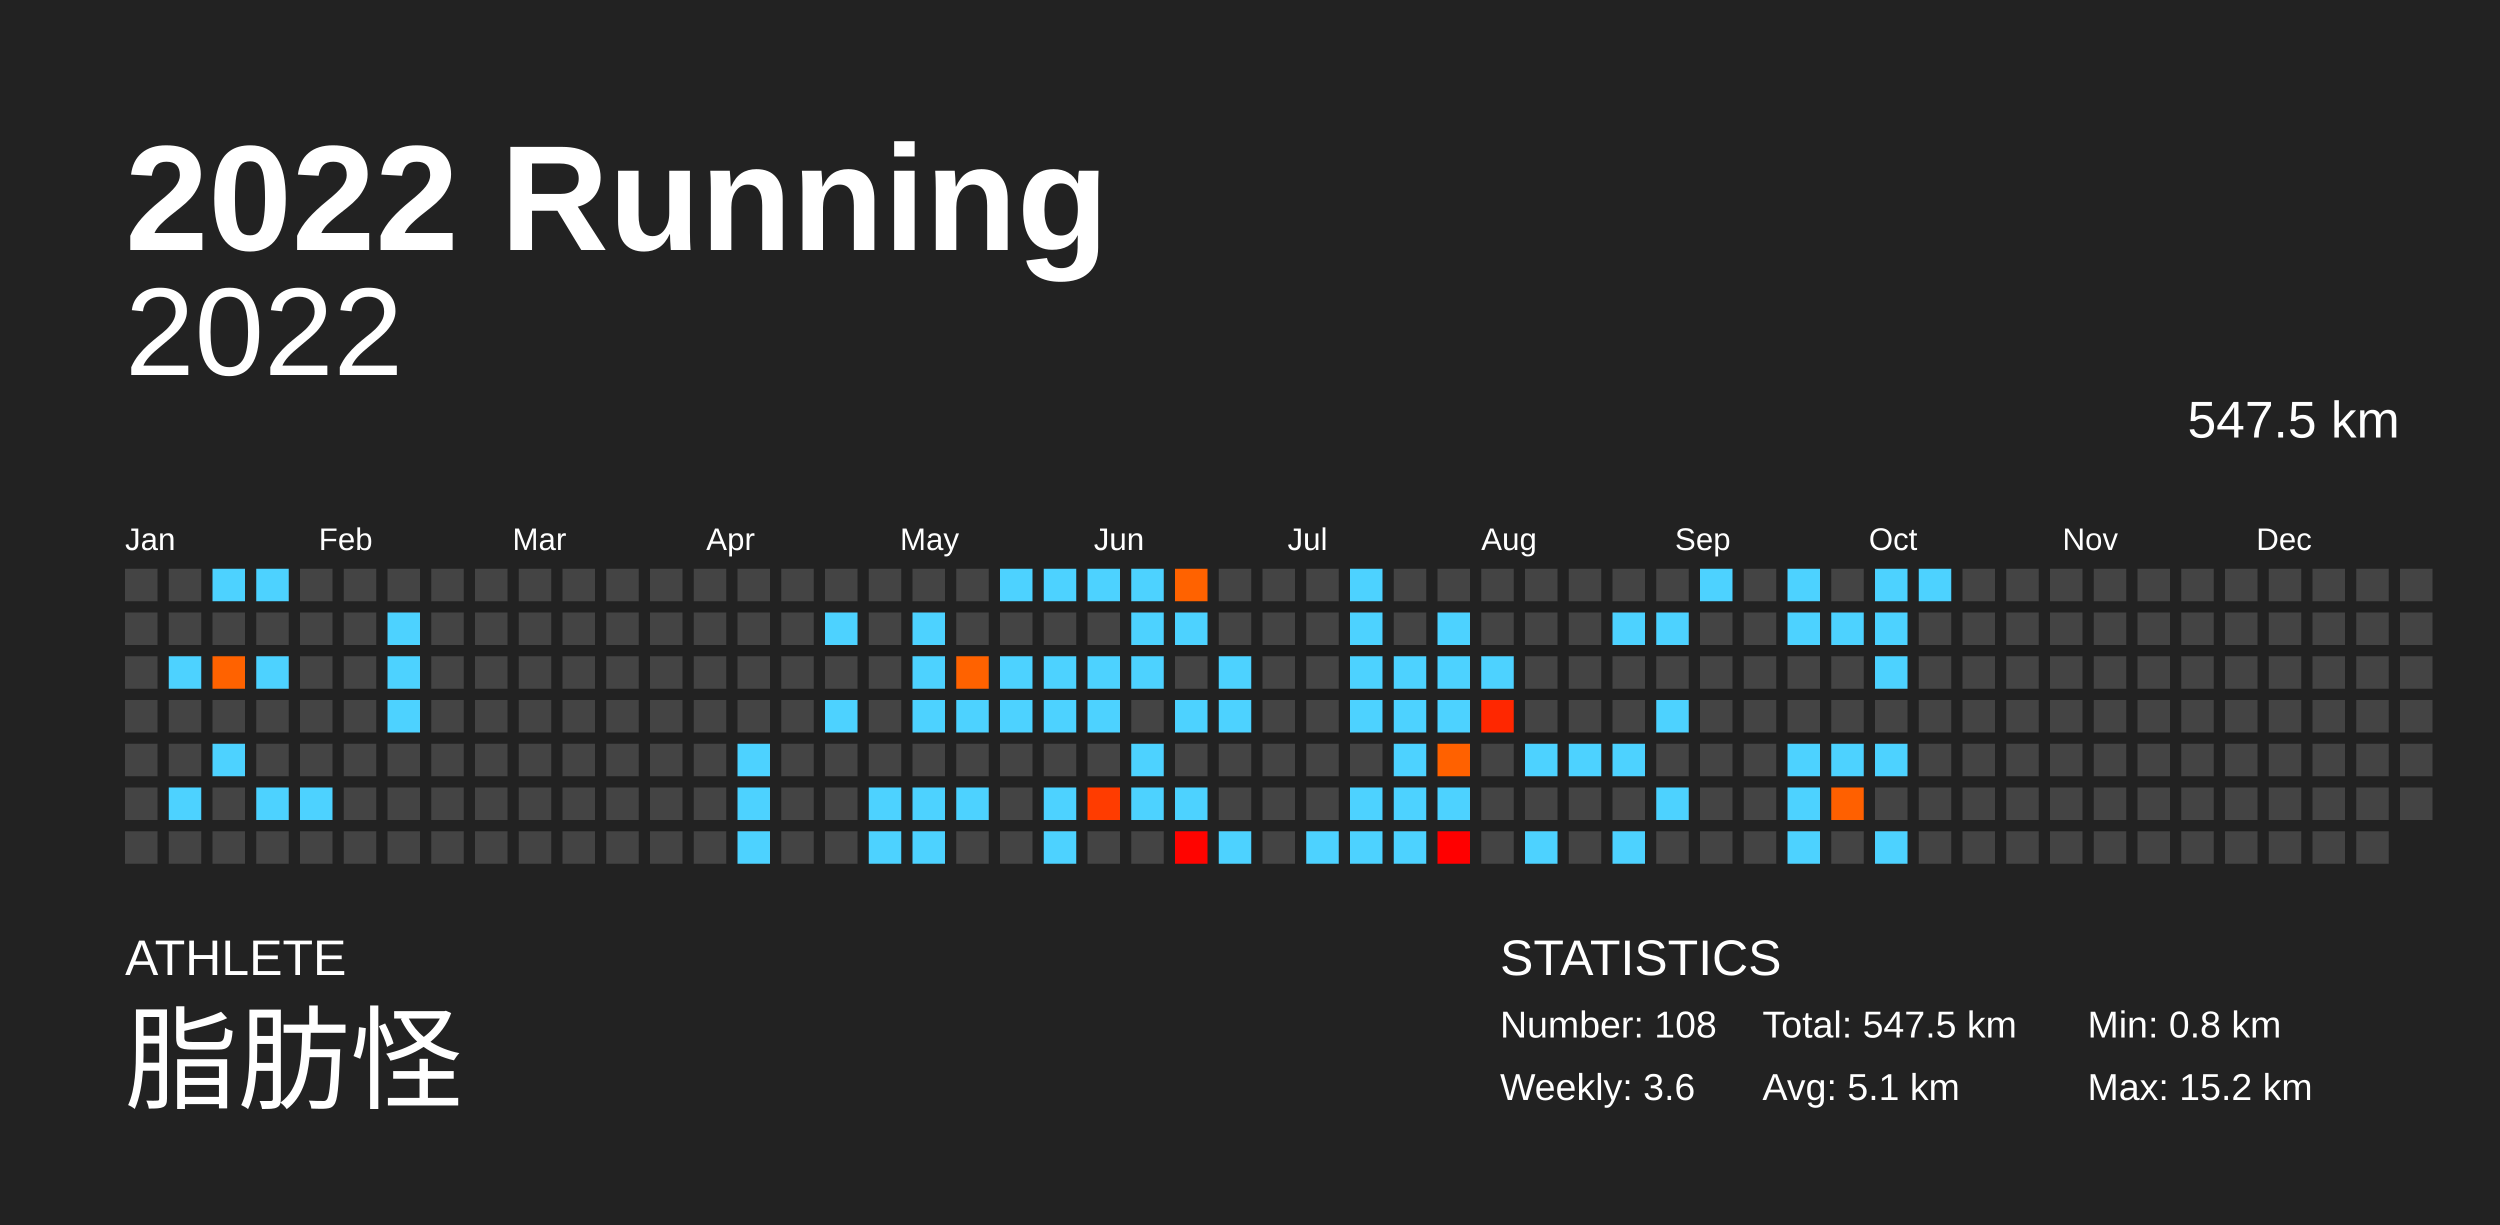
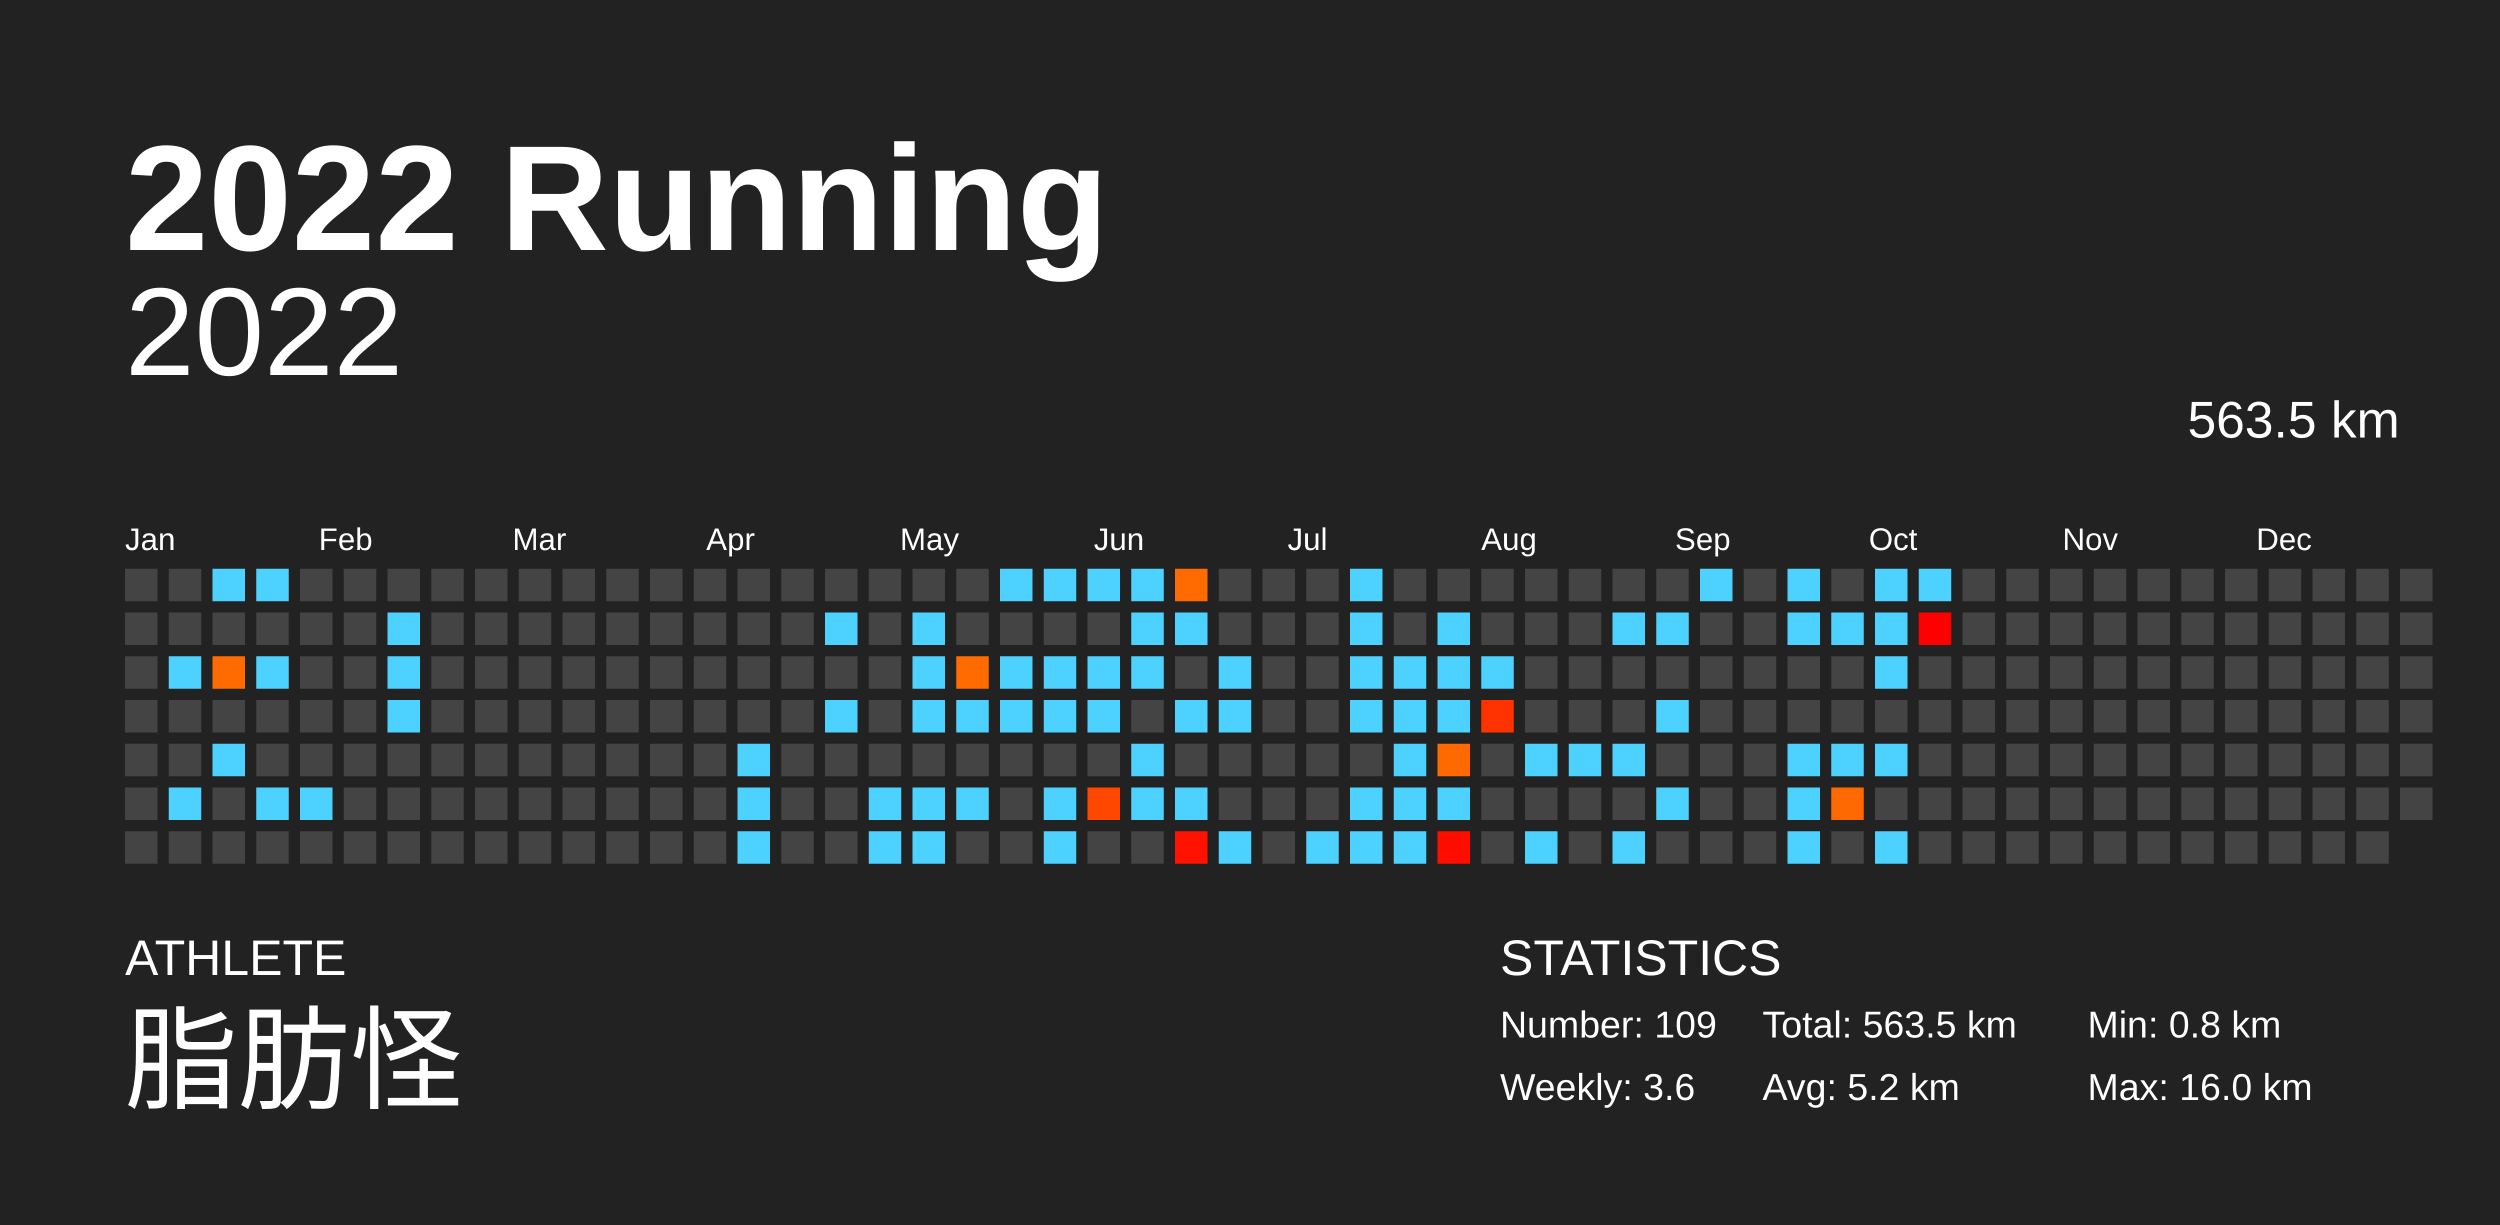
<svg xmlns="http://www.w3.org/2000/svg" baseProfile="full" height="98mm" version="1.1" viewBox="0,0,200,98" width="200mm">
  <defs />
  <rect fill="#222222" height="98" width="200" x="0" y="0" />
  <text fill="#FFFFFF" style="font-size:12px; font-family:Arial; font-weight:bold;" x="10" y="20">2022 Running</text>
  <text fill="#FFFFFF" style="font-size:4px; font-family:Arial" x="10" y="78">ATHLETE</text>
  <text fill="#FFFFFF" style="font-size:9px; font-family:Arial" x="10" y="88">脂肪怪</text>
  <text fill="#FFFFFF" style="font-size:4px; font-family:Arial" x="120" y="78">STATISTICS</text>
-   <text fill="#FFFFFF" style="font-size:3px; font-family:Arial" x="120" y="83">Number: 108</text>
+   <text fill="#FFFFFF" style="font-size:3px; font-family:Arial" x="120" y="83">Number: 109</text>
  <text fill="#FFFFFF" style="font-size:3px; font-family:Arial" x="120" y="88">Weekly: 3.6</text>
-   <text fill="#FFFFFF" style="font-size:3px; font-family:Arial" x="141" y="83">Total: 547.5 km</text>
-   <text fill="#FFFFFF" style="font-size:3px; font-family:Arial" x="141" y="88">Avg: 5.1 km</text>
+   <text fill="#FFFFFF" style="font-size:3px; font-family:Arial" x="141" y="83">Total: 563.5 km</text>
+   <text fill="#FFFFFF" style="font-size:3px; font-family:Arial" x="141" y="88">Avg: 5.2 km</text>
  <text fill="#FFFFFF" style="font-size:3px; font-family:Arial" x="167" y="83">Min: 0.8 km</text>
-   <text fill="#FFFFFF" style="font-size:3px; font-family:Arial" x="167" y="88">Max: 15.2 km</text>
+   <text fill="#FFFFFF" style="font-size:3px; font-family:Arial" x="167" y="88">Max: 16.0 km</text>
  <text alignment-baseline="hanging" fill="#FFFFFF" style="font-size:10.0px; font-family:Arial;" x="10" y="30">2022</text>
-   <text alignment-baseline="hanging" fill="#FFFFFF" style="font-size:4.125px; font-family:Arial;" x="175" y="35">547.5 km</text>
+   <text alignment-baseline="hanging" fill="#FFFFFF" style="font-size:4.125px; font-family:Arial;" x="175" y="35">563.5 km</text>
  <text fill="#FFFFFF" style="font-size:2.5px; font-family:Arial" x="10.0" y="44">Jan</text>
  <text fill="#FFFFFF" style="font-size:2.5px; font-family:Arial" x="25.5" y="44">Feb</text>
  <text fill="#FFFFFF" style="font-size:2.5px; font-family:Arial" x="41.0" y="44">Mar</text>
  <text fill="#FFFFFF" style="font-size:2.5px; font-family:Arial" x="56.5" y="44">Apr</text>
  <text fill="#FFFFFF" style="font-size:2.5px; font-family:Arial" x="72.0" y="44">May</text>
  <text fill="#FFFFFF" style="font-size:2.5px; font-family:Arial" x="87.5" y="44">Jun</text>
  <text fill="#FFFFFF" style="font-size:2.5px; font-family:Arial" x="103.0" y="44">Jul</text>
  <text fill="#FFFFFF" style="font-size:2.5px; font-family:Arial" x="118.5" y="44">Aug</text>
  <text fill="#FFFFFF" style="font-size:2.5px; font-family:Arial" x="134.0" y="44">Sep</text>
  <text fill="#FFFFFF" style="font-size:2.5px; font-family:Arial" x="149.5" y="44">Oct</text>
  <text fill="#FFFFFF" style="font-size:2.5px; font-family:Arial" x="165.0" y="44">Nov</text>
  <text fill="#FFFFFF" style="font-size:2.5px; font-family:Arial" x="180.5" y="44">Dec</text>
  <rect fill="#444444" height="2.6" width="2.6" x="10.0" y="45.5" />
  <rect fill="#444444" height="2.6" width="2.6" x="10.0" y="49.0" />
  <rect fill="#444444" height="2.6" width="2.6" x="10.0" y="52.5" />
  <rect fill="#444444" height="2.6" width="2.6" x="10.0" y="56.0" />
  <rect fill="#444444" height="2.6" width="2.6" x="10.0" y="59.5" />
  <rect fill="#444444" height="2.6" width="2.6" x="10.0" y="63.0" />
  <rect fill="#444444" height="2.6" width="2.6" x="10.0" y="66.5" />
  <rect fill="#444444" height="2.6" width="2.6" x="13.5" y="45.5" />
  <rect fill="#444444" height="2.6" width="2.6" x="13.5" y="49.0" />
  <rect fill="#4dd2ff" height="2.6" width="2.6" x="13.5" y="52.5" />
  <rect fill="#444444" height="2.6" width="2.6" x="13.5" y="56.0" />
  <rect fill="#444444" height="2.6" width="2.6" x="13.5" y="59.5" />
  <rect fill="#4dd2ff" height="2.6" width="2.6" x="13.5" y="63.0" />
  <rect fill="#444444" height="2.6" width="2.6" x="13.5" y="66.5" />
  <rect fill="#4dd2ff" height="2.6" width="2.6" x="17.0" y="45.5" />
  <rect fill="#444444" height="2.6" width="2.6" x="17.0" y="49.0" />
-   <rect fill="#ff6200" height="2.6" width="2.6" x="17.0" y="52.5" />
+   <rect fill="#ff6b00" height="2.6" width="2.6" x="17.0" y="52.5" />
  <rect fill="#444444" height="2.6" width="2.6" x="17.0" y="56.0" />
  <rect fill="#4dd2ff" height="2.6" width="2.6" x="17.0" y="59.5" />
  <rect fill="#444444" height="2.6" width="2.6" x="17.0" y="63.0" />
  <rect fill="#444444" height="2.6" width="2.6" x="17.0" y="66.5" />
  <rect fill="#4dd2ff" height="2.6" width="2.6" x="20.5" y="45.5" />
  <rect fill="#444444" height="2.6" width="2.6" x="20.5" y="49.0" />
  <rect fill="#4dd2ff" height="2.6" width="2.6" x="20.5" y="52.5" />
  <rect fill="#444444" height="2.6" width="2.6" x="20.5" y="56.0" />
  <rect fill="#444444" height="2.6" width="2.6" x="20.5" y="59.5" />
  <rect fill="#4dd2ff" height="2.6" width="2.6" x="20.5" y="63.0" />
  <rect fill="#444444" height="2.6" width="2.6" x="20.5" y="66.5" />
  <rect fill="#444444" height="2.6" width="2.6" x="24.0" y="45.5" />
  <rect fill="#444444" height="2.6" width="2.6" x="24.0" y="49.0" />
  <rect fill="#444444" height="2.6" width="2.6" x="24.0" y="52.5" />
  <rect fill="#444444" height="2.6" width="2.6" x="24.0" y="56.0" />
  <rect fill="#444444" height="2.6" width="2.6" x="24.0" y="59.5" />
  <rect fill="#4dd2ff" height="2.6" width="2.6" x="24.0" y="63.0" />
  <rect fill="#444444" height="2.6" width="2.6" x="24.0" y="66.5" />
  <rect fill="#444444" height="2.6" width="2.6" x="27.5" y="45.5" />
  <rect fill="#444444" height="2.6" width="2.6" x="27.5" y="49.0" />
  <rect fill="#444444" height="2.6" width="2.6" x="27.5" y="52.5" />
  <rect fill="#444444" height="2.6" width="2.6" x="27.5" y="56.0" />
  <rect fill="#444444" height="2.6" width="2.6" x="27.5" y="59.5" />
  <rect fill="#444444" height="2.6" width="2.6" x="27.5" y="63.0" />
  <rect fill="#444444" height="2.6" width="2.6" x="27.5" y="66.5" />
  <rect fill="#444444" height="2.6" width="2.6" x="31.0" y="45.5" />
  <rect fill="#4dd2ff" height="2.6" width="2.6" x="31.0" y="49.0" />
  <rect fill="#4dd2ff" height="2.6" width="2.6" x="31.0" y="52.5" />
  <rect fill="#4dd2ff" height="2.6" width="2.6" x="31.0" y="56.0" />
  <rect fill="#444444" height="2.6" width="2.6" x="31.0" y="59.5" />
  <rect fill="#444444" height="2.6" width="2.6" x="31.0" y="63.0" />
  <rect fill="#444444" height="2.6" width="2.6" x="31.0" y="66.5" />
  <rect fill="#444444" height="2.6" width="2.6" x="34.5" y="45.5" />
  <rect fill="#444444" height="2.6" width="2.6" x="34.5" y="49.0" />
  <rect fill="#444444" height="2.6" width="2.6" x="34.5" y="52.5" />
  <rect fill="#444444" height="2.6" width="2.6" x="34.5" y="56.0" />
  <rect fill="#444444" height="2.6" width="2.6" x="34.5" y="59.5" />
  <rect fill="#444444" height="2.6" width="2.6" x="34.5" y="63.0" />
  <rect fill="#444444" height="2.6" width="2.6" x="34.5" y="66.5" />
  <rect fill="#444444" height="2.6" width="2.6" x="38.0" y="45.5" />
  <rect fill="#444444" height="2.6" width="2.6" x="38.0" y="49.0" />
  <rect fill="#444444" height="2.6" width="2.6" x="38.0" y="52.5" />
  <rect fill="#444444" height="2.6" width="2.6" x="38.0" y="56.0" />
  <rect fill="#444444" height="2.6" width="2.6" x="38.0" y="59.5" />
  <rect fill="#444444" height="2.6" width="2.6" x="38.0" y="63.0" />
  <rect fill="#444444" height="2.6" width="2.6" x="38.0" y="66.5" />
  <rect fill="#444444" height="2.6" width="2.6" x="41.5" y="45.5" />
  <rect fill="#444444" height="2.6" width="2.6" x="41.5" y="49.0" />
  <rect fill="#444444" height="2.6" width="2.6" x="41.5" y="52.5" />
  <rect fill="#444444" height="2.6" width="2.6" x="41.5" y="56.0" />
  <rect fill="#444444" height="2.6" width="2.6" x="41.5" y="59.5" />
  <rect fill="#444444" height="2.6" width="2.6" x="41.5" y="63.0" />
  <rect fill="#444444" height="2.6" width="2.6" x="41.5" y="66.5" />
  <rect fill="#444444" height="2.6" width="2.6" x="45.0" y="45.5" />
  <rect fill="#444444" height="2.6" width="2.6" x="45.0" y="49.0" />
  <rect fill="#444444" height="2.6" width="2.6" x="45.0" y="52.5" />
  <rect fill="#444444" height="2.6" width="2.6" x="45.0" y="56.0" />
  <rect fill="#444444" height="2.6" width="2.6" x="45.0" y="59.5" />
  <rect fill="#444444" height="2.6" width="2.6" x="45.0" y="63.0" />
  <rect fill="#444444" height="2.6" width="2.6" x="45.0" y="66.5" />
  <rect fill="#444444" height="2.6" width="2.6" x="48.5" y="45.5" />
  <rect fill="#444444" height="2.6" width="2.6" x="48.5" y="49.0" />
  <rect fill="#444444" height="2.6" width="2.6" x="48.5" y="52.5" />
  <rect fill="#444444" height="2.6" width="2.6" x="48.5" y="56.0" />
  <rect fill="#444444" height="2.6" width="2.6" x="48.5" y="59.5" />
  <rect fill="#444444" height="2.6" width="2.6" x="48.5" y="63.0" />
  <rect fill="#444444" height="2.6" width="2.6" x="48.5" y="66.5" />
  <rect fill="#444444" height="2.6" width="2.6" x="52.0" y="45.5" />
  <rect fill="#444444" height="2.6" width="2.6" x="52.0" y="49.0" />
  <rect fill="#444444" height="2.6" width="2.6" x="52.0" y="52.5" />
  <rect fill="#444444" height="2.6" width="2.6" x="52.0" y="56.0" />
  <rect fill="#444444" height="2.6" width="2.6" x="52.0" y="59.5" />
  <rect fill="#444444" height="2.6" width="2.6" x="52.0" y="63.0" />
  <rect fill="#444444" height="2.6" width="2.6" x="52.0" y="66.5" />
  <rect fill="#444444" height="2.6" width="2.6" x="55.5" y="45.5" />
  <rect fill="#444444" height="2.6" width="2.6" x="55.5" y="49.0" />
  <rect fill="#444444" height="2.6" width="2.6" x="55.5" y="52.5" />
  <rect fill="#444444" height="2.6" width="2.6" x="55.5" y="56.0" />
  <rect fill="#444444" height="2.6" width="2.6" x="55.5" y="59.5" />
  <rect fill="#444444" height="2.6" width="2.6" x="55.5" y="63.0" />
  <rect fill="#444444" height="2.6" width="2.6" x="55.5" y="66.5" />
  <rect fill="#444444" height="2.6" width="2.6" x="59.0" y="45.5" />
  <rect fill="#444444" height="2.6" width="2.6" x="59.0" y="49.0" />
  <rect fill="#444444" height="2.6" width="2.6" x="59.0" y="52.5" />
  <rect fill="#444444" height="2.6" width="2.6" x="59.0" y="56.0" />
  <rect fill="#4dd2ff" height="2.6" width="2.6" x="59.0" y="59.5" />
  <rect fill="#4dd2ff" height="2.6" width="2.6" x="59.0" y="63.0" />
  <rect fill="#4dd2ff" height="2.6" width="2.6" x="59.0" y="66.5" />
  <rect fill="#444444" height="2.6" width="2.6" x="62.5" y="45.5" />
  <rect fill="#444444" height="2.6" width="2.6" x="62.5" y="49.0" />
  <rect fill="#444444" height="2.6" width="2.6" x="62.5" y="52.5" />
  <rect fill="#444444" height="2.6" width="2.6" x="62.5" y="56.0" />
  <rect fill="#444444" height="2.6" width="2.6" x="62.5" y="59.5" />
  <rect fill="#444444" height="2.6" width="2.6" x="62.5" y="63.0" />
  <rect fill="#444444" height="2.6" width="2.6" x="62.5" y="66.5" />
  <rect fill="#444444" height="2.6" width="2.6" x="66.0" y="45.5" />
  <rect fill="#4dd2ff" height="2.6" width="2.6" x="66.0" y="49.0" />
  <rect fill="#444444" height="2.6" width="2.6" x="66.0" y="52.5" />
  <rect fill="#4dd2ff" height="2.6" width="2.6" x="66.0" y="56.0" />
  <rect fill="#444444" height="2.6" width="2.6" x="66.0" y="59.5" />
  <rect fill="#444444" height="2.6" width="2.6" x="66.0" y="63.0" />
  <rect fill="#444444" height="2.6" width="2.6" x="66.0" y="66.5" />
  <rect fill="#444444" height="2.6" width="2.6" x="69.5" y="45.5" />
  <rect fill="#444444" height="2.6" width="2.6" x="69.5" y="49.0" />
  <rect fill="#444444" height="2.6" width="2.6" x="69.5" y="52.5" />
  <rect fill="#444444" height="2.6" width="2.6" x="69.5" y="56.0" />
  <rect fill="#444444" height="2.6" width="2.6" x="69.5" y="59.5" />
  <rect fill="#4dd2ff" height="2.6" width="2.6" x="69.5" y="63.0" />
  <rect fill="#4dd2ff" height="2.6" width="2.6" x="69.5" y="66.5" />
  <rect fill="#444444" height="2.6" width="2.6" x="73.0" y="45.5" />
  <rect fill="#4dd2ff" height="2.6" width="2.6" x="73.0" y="49.0" />
  <rect fill="#4dd2ff" height="2.6" width="2.6" x="73.0" y="52.5" />
  <rect fill="#4dd2ff" height="2.6" width="2.6" x="73.0" y="56.0" />
  <rect fill="#444444" height="2.6" width="2.6" x="73.0" y="59.5" />
  <rect fill="#4dd2ff" height="2.6" width="2.6" x="73.0" y="63.0" />
  <rect fill="#4dd2ff" height="2.6" width="2.6" x="73.0" y="66.5" />
  <rect fill="#444444" height="2.6" width="2.6" x="76.5" y="45.5" />
  <rect fill="#444444" height="2.6" width="2.6" x="76.5" y="49.0" />
-   <rect fill="#ff6200" height="2.6" width="2.6" x="76.5" y="52.5" />
+   <rect fill="#ff6b00" height="2.6" width="2.6" x="76.5" y="52.5" />
  <rect fill="#4dd2ff" height="2.6" width="2.6" x="76.5" y="56.0" />
  <rect fill="#444444" height="2.6" width="2.6" x="76.5" y="59.5" />
  <rect fill="#4dd2ff" height="2.6" width="2.6" x="76.5" y="63.0" />
  <rect fill="#444444" height="2.6" width="2.6" x="76.5" y="66.5" />
  <rect fill="#4dd2ff" height="2.6" width="2.6" x="80.0" y="45.5" />
  <rect fill="#444444" height="2.6" width="2.6" x="80.0" y="49.0" />
  <rect fill="#4dd2ff" height="2.6" width="2.6" x="80.0" y="52.5" />
  <rect fill="#4dd2ff" height="2.6" width="2.6" x="80.0" y="56.0" />
  <rect fill="#444444" height="2.6" width="2.6" x="80.0" y="59.5" />
  <rect fill="#444444" height="2.6" width="2.6" x="80.0" y="63.0" />
  <rect fill="#444444" height="2.6" width="2.6" x="80.0" y="66.5" />
  <rect fill="#4dd2ff" height="2.6" width="2.6" x="83.5" y="45.5" />
  <rect fill="#444444" height="2.6" width="2.6" x="83.5" y="49.0" />
  <rect fill="#4dd2ff" height="2.6" width="2.6" x="83.5" y="52.5" />
  <rect fill="#4dd2ff" height="2.6" width="2.6" x="83.5" y="56.0" />
  <rect fill="#444444" height="2.6" width="2.6" x="83.5" y="59.5" />
  <rect fill="#4dd2ff" height="2.6" width="2.6" x="83.5" y="63.0" />
  <rect fill="#4dd2ff" height="2.6" width="2.6" x="83.5" y="66.5" />
  <rect fill="#4dd2ff" height="2.6" width="2.6" x="87.0" y="45.5" />
  <rect fill="#444444" height="2.6" width="2.6" x="87.0" y="49.0" />
  <rect fill="#4dd2ff" height="2.6" width="2.6" x="87.0" y="52.5" />
  <rect fill="#4dd2ff" height="2.6" width="2.6" x="87.0" y="56.0" />
  <rect fill="#444444" height="2.6" width="2.6" x="87.0" y="59.5" />
-   <rect fill="#ff3c00" height="2.6" width="2.6" x="87.0" y="63.0" />
+   <rect fill="#ff4700" height="2.6" width="2.6" x="87.0" y="63.0" />
  <rect fill="#444444" height="2.6" width="2.6" x="87.0" y="66.5" />
  <rect fill="#4dd2ff" height="2.6" width="2.6" x="90.5" y="45.5" />
  <rect fill="#4dd2ff" height="2.6" width="2.6" x="90.5" y="49.0" />
  <rect fill="#4dd2ff" height="2.6" width="2.6" x="90.5" y="52.5" />
  <rect fill="#444444" height="2.6" width="2.6" x="90.5" y="56.0" />
  <rect fill="#4dd2ff" height="2.6" width="2.6" x="90.5" y="59.5" />
  <rect fill="#4dd2ff" height="2.6" width="2.6" x="90.5" y="63.0" />
  <rect fill="#444444" height="2.6" width="2.6" x="90.5" y="66.5" />
-   <rect fill="#ff6200" height="2.6" width="2.6" x="94.0" y="45.5" />
+   <rect fill="#ff6b00" height="2.6" width="2.6" x="94.0" y="45.5" />
  <rect fill="#4dd2ff" height="2.6" width="2.6" x="94.0" y="49.0" />
  <rect fill="#444444" height="2.6" width="2.6" x="94.0" y="52.5" />
  <rect fill="#4dd2ff" height="2.6" width="2.6" x="94.0" y="56.0" />
  <rect fill="#444444" height="2.6" width="2.6" x="94.0" y="59.5" />
  <rect fill="#4dd2ff" height="2.6" width="2.6" x="94.0" y="63.0" />
-   <rect fill="#ff0400" height="2.6" width="2.6" x="94.0" y="66.5" />
+   <rect fill="#ff1200" height="2.6" width="2.6" x="94.0" y="66.5" />
  <rect fill="#444444" height="2.6" width="2.6" x="97.5" y="45.5" />
  <rect fill="#444444" height="2.6" width="2.6" x="97.5" y="49.0" />
  <rect fill="#4dd2ff" height="2.6" width="2.6" x="97.5" y="52.5" />
  <rect fill="#4dd2ff" height="2.6" width="2.6" x="97.5" y="56.0" />
  <rect fill="#444444" height="2.6" width="2.6" x="97.5" y="59.5" />
  <rect fill="#444444" height="2.6" width="2.6" x="97.5" y="63.0" />
  <rect fill="#4dd2ff" height="2.6" width="2.6" x="97.5" y="66.5" />
  <rect fill="#444444" height="2.6" width="2.6" x="101.0" y="45.5" />
  <rect fill="#444444" height="2.6" width="2.6" x="101.0" y="49.0" />
  <rect fill="#444444" height="2.6" width="2.6" x="101.0" y="52.5" />
  <rect fill="#444444" height="2.6" width="2.6" x="101.0" y="56.0" />
  <rect fill="#444444" height="2.6" width="2.6" x="101.0" y="59.5" />
  <rect fill="#444444" height="2.6" width="2.6" x="101.0" y="63.0" />
  <rect fill="#444444" height="2.6" width="2.6" x="101.0" y="66.5" />
  <rect fill="#444444" height="2.6" width="2.6" x="104.5" y="45.5" />
  <rect fill="#444444" height="2.6" width="2.6" x="104.5" y="49.0" />
  <rect fill="#444444" height="2.6" width="2.6" x="104.5" y="52.5" />
  <rect fill="#444444" height="2.6" width="2.6" x="104.5" y="56.0" />
  <rect fill="#444444" height="2.6" width="2.6" x="104.5" y="59.5" />
  <rect fill="#444444" height="2.6" width="2.6" x="104.5" y="63.0" />
  <rect fill="#4dd2ff" height="2.6" width="2.6" x="104.5" y="66.5" />
  <rect fill="#4dd2ff" height="2.6" width="2.6" x="108.0" y="45.5" />
  <rect fill="#4dd2ff" height="2.6" width="2.6" x="108.0" y="49.0" />
  <rect fill="#4dd2ff" height="2.6" width="2.6" x="108.0" y="52.5" />
  <rect fill="#4dd2ff" height="2.6" width="2.6" x="108.0" y="56.0" />
  <rect fill="#444444" height="2.6" width="2.6" x="108.0" y="59.5" />
  <rect fill="#4dd2ff" height="2.6" width="2.6" x="108.0" y="63.0" />
  <rect fill="#4dd2ff" height="2.6" width="2.6" x="108.0" y="66.5" />
  <rect fill="#444444" height="2.6" width="2.6" x="111.5" y="45.5" />
  <rect fill="#444444" height="2.6" width="2.6" x="111.5" y="49.0" />
  <rect fill="#4dd2ff" height="2.6" width="2.6" x="111.5" y="52.5" />
  <rect fill="#4dd2ff" height="2.6" width="2.6" x="111.5" y="56.0" />
  <rect fill="#4dd2ff" height="2.6" width="2.6" x="111.5" y="59.5" />
  <rect fill="#4dd2ff" height="2.6" width="2.6" x="111.5" y="63.0" />
  <rect fill="#4dd2ff" height="2.6" width="2.6" x="111.5" y="66.5" />
  <rect fill="#444444" height="2.6" width="2.6" x="115.0" y="45.5" />
  <rect fill="#4dd2ff" height="2.6" width="2.6" x="115.0" y="49.0" />
  <rect fill="#4dd2ff" height="2.6" width="2.6" x="115.0" y="52.5" />
  <rect fill="#4dd2ff" height="2.6" width="2.6" x="115.0" y="56.0" />
-   <rect fill="#ff6100" height="2.6" width="2.6" x="115.0" y="59.5" />
+   <rect fill="#ff6a00" height="2.6" width="2.6" x="115.0" y="59.5" />
  <rect fill="#4dd2ff" height="2.6" width="2.6" x="115.0" y="63.0" />
-   <rect fill="#ff0000" height="2.6" width="2.6" x="115.0" y="66.5" />
+   <rect fill="#ff0e00" height="2.6" width="2.6" x="115.0" y="66.5" />
  <rect fill="#444444" height="2.6" width="2.6" x="118.5" y="45.5" />
  <rect fill="#444444" height="2.6" width="2.6" x="118.5" y="49.0" />
  <rect fill="#4dd2ff" height="2.6" width="2.6" x="118.5" y="52.5" />
-   <rect fill="#ff2700" height="2.6" width="2.6" x="118.5" y="56.0" />
+   <rect fill="#ff3300" height="2.6" width="2.6" x="118.5" y="56.0" />
  <rect fill="#444444" height="2.6" width="2.6" x="118.5" y="59.5" />
  <rect fill="#444444" height="2.6" width="2.6" x="118.5" y="63.0" />
  <rect fill="#444444" height="2.6" width="2.6" x="118.5" y="66.5" />
  <rect fill="#444444" height="2.6" width="2.6" x="122.0" y="45.5" />
  <rect fill="#444444" height="2.6" width="2.6" x="122.0" y="49.0" />
  <rect fill="#444444" height="2.6" width="2.6" x="122.0" y="52.5" />
  <rect fill="#444444" height="2.6" width="2.6" x="122.0" y="56.0" />
  <rect fill="#4dd2ff" height="2.6" width="2.6" x="122.0" y="59.5" />
  <rect fill="#444444" height="2.6" width="2.6" x="122.0" y="63.0" />
  <rect fill="#4dd2ff" height="2.6" width="2.6" x="122.0" y="66.5" />
  <rect fill="#444444" height="2.6" width="2.6" x="125.5" y="45.5" />
  <rect fill="#444444" height="2.6" width="2.6" x="125.5" y="49.0" />
  <rect fill="#444444" height="2.6" width="2.6" x="125.5" y="52.5" />
  <rect fill="#444444" height="2.6" width="2.6" x="125.5" y="56.0" />
  <rect fill="#4dd2ff" height="2.6" width="2.6" x="125.5" y="59.5" />
  <rect fill="#444444" height="2.6" width="2.6" x="125.5" y="63.0" />
  <rect fill="#444444" height="2.6" width="2.6" x="125.5" y="66.5" />
  <rect fill="#444444" height="2.6" width="2.6" x="129.0" y="45.5" />
  <rect fill="#4dd2ff" height="2.6" width="2.6" x="129.0" y="49.0" />
  <rect fill="#444444" height="2.6" width="2.6" x="129.0" y="52.5" />
  <rect fill="#444444" height="2.6" width="2.6" x="129.0" y="56.0" />
  <rect fill="#4dd2ff" height="2.6" width="2.6" x="129.0" y="59.5" />
  <rect fill="#444444" height="2.6" width="2.6" x="129.0" y="63.0" />
  <rect fill="#4dd2ff" height="2.6" width="2.6" x="129.0" y="66.5" />
  <rect fill="#444444" height="2.6" width="2.6" x="132.5" y="45.5" />
  <rect fill="#4dd2ff" height="2.6" width="2.6" x="132.5" y="49.0" />
  <rect fill="#444444" height="2.6" width="2.6" x="132.5" y="52.5" />
  <rect fill="#4dd2ff" height="2.6" width="2.6" x="132.5" y="56.0" />
  <rect fill="#444444" height="2.6" width="2.6" x="132.5" y="59.5" />
  <rect fill="#4dd2ff" height="2.6" width="2.6" x="132.5" y="63.0" />
  <rect fill="#444444" height="2.6" width="2.6" x="132.5" y="66.5" />
  <rect fill="#4dd2ff" height="2.6" width="2.6" x="136.0" y="45.5" />
  <rect fill="#444444" height="2.6" width="2.6" x="136.0" y="49.0" />
  <rect fill="#444444" height="2.6" width="2.6" x="136.0" y="52.5" />
  <rect fill="#444444" height="2.6" width="2.6" x="136.0" y="56.0" />
  <rect fill="#444444" height="2.6" width="2.6" x="136.0" y="59.5" />
  <rect fill="#444444" height="2.6" width="2.6" x="136.0" y="63.0" />
  <rect fill="#444444" height="2.6" width="2.6" x="136.0" y="66.5" />
  <rect fill="#444444" height="2.6" width="2.6" x="139.5" y="45.5" />
  <rect fill="#444444" height="2.6" width="2.6" x="139.5" y="49.0" />
  <rect fill="#444444" height="2.6" width="2.6" x="139.5" y="52.5" />
  <rect fill="#444444" height="2.6" width="2.6" x="139.5" y="56.0" />
  <rect fill="#444444" height="2.6" width="2.6" x="139.5" y="59.5" />
  <rect fill="#444444" height="2.6" width="2.6" x="139.5" y="63.0" />
  <rect fill="#444444" height="2.6" width="2.6" x="139.5" y="66.5" />
  <rect fill="#4dd2ff" height="2.6" width="2.6" x="143.0" y="45.5" />
  <rect fill="#4dd2ff" height="2.6" width="2.6" x="143.0" y="49.0" />
  <rect fill="#444444" height="2.6" width="2.6" x="143.0" y="52.5" />
  <rect fill="#444444" height="2.6" width="2.6" x="143.0" y="56.0" />
  <rect fill="#4dd2ff" height="2.6" width="2.6" x="143.0" y="59.5" />
  <rect fill="#4dd2ff" height="2.6" width="2.6" x="143.0" y="63.0" />
  <rect fill="#4dd2ff" height="2.6" width="2.6" x="143.0" y="66.5" />
  <rect fill="#444444" height="2.6" width="2.6" x="146.5" y="45.5" />
  <rect fill="#4dd2ff" height="2.6" width="2.6" x="146.5" y="49.0" />
  <rect fill="#444444" height="2.6" width="2.6" x="146.5" y="52.5" />
  <rect fill="#444444" height="2.6" width="2.6" x="146.5" y="56.0" />
  <rect fill="#4dd2ff" height="2.6" width="2.6" x="146.5" y="59.5" />
-   <rect fill="#ff6000" height="2.6" width="2.6" x="146.5" y="63.0" />
+   <rect fill="#ff6900" height="2.6" width="2.6" x="146.5" y="63.0" />
  <rect fill="#444444" height="2.6" width="2.6" x="146.5" y="66.5" />
  <rect fill="#4dd2ff" height="2.6" width="2.6" x="150.0" y="45.5" />
  <rect fill="#4dd2ff" height="2.6" width="2.6" x="150.0" y="49.0" />
  <rect fill="#4dd2ff" height="2.6" width="2.6" x="150.0" y="52.5" />
  <rect fill="#444444" height="2.6" width="2.6" x="150.0" y="56.0" />
  <rect fill="#4dd2ff" height="2.6" width="2.6" x="150.0" y="59.5" />
  <rect fill="#444444" height="2.6" width="2.6" x="150.0" y="63.0" />
  <rect fill="#4dd2ff" height="2.6" width="2.6" x="150.0" y="66.5" />
  <rect fill="#4dd2ff" height="2.6" width="2.6" x="153.5" y="45.5" />
-   <rect fill="#444444" height="2.6" width="2.6" x="153.5" y="49.0" />
+   <rect fill="#ff0000" height="2.6" width="2.6" x="153.5" y="49.0" />
  <rect fill="#444444" height="2.6" width="2.6" x="153.5" y="52.5" />
  <rect fill="#444444" height="2.6" width="2.6" x="153.5" y="56.0" />
  <rect fill="#444444" height="2.6" width="2.6" x="153.5" y="59.5" />
  <rect fill="#444444" height="2.6" width="2.6" x="153.5" y="63.0" />
  <rect fill="#444444" height="2.6" width="2.6" x="153.5" y="66.5" />
  <rect fill="#444444" height="2.6" width="2.6" x="157.0" y="45.5" />
  <rect fill="#444444" height="2.6" width="2.6" x="157.0" y="49.0" />
  <rect fill="#444444" height="2.6" width="2.6" x="157.0" y="52.5" />
  <rect fill="#444444" height="2.6" width="2.6" x="157.0" y="56.0" />
  <rect fill="#444444" height="2.6" width="2.6" x="157.0" y="59.5" />
  <rect fill="#444444" height="2.6" width="2.6" x="157.0" y="63.0" />
  <rect fill="#444444" height="2.6" width="2.6" x="157.0" y="66.5" />
  <rect fill="#444444" height="2.6" width="2.6" x="160.5" y="45.5" />
  <rect fill="#444444" height="2.6" width="2.6" x="160.5" y="49.0" />
  <rect fill="#444444" height="2.6" width="2.6" x="160.5" y="52.5" />
  <rect fill="#444444" height="2.6" width="2.6" x="160.5" y="56.0" />
  <rect fill="#444444" height="2.6" width="2.6" x="160.5" y="59.5" />
  <rect fill="#444444" height="2.6" width="2.6" x="160.5" y="63.0" />
  <rect fill="#444444" height="2.6" width="2.6" x="160.5" y="66.5" />
  <rect fill="#444444" height="2.6" width="2.6" x="164.0" y="45.5" />
  <rect fill="#444444" height="2.6" width="2.6" x="164.0" y="49.0" />
  <rect fill="#444444" height="2.6" width="2.6" x="164.0" y="52.5" />
  <rect fill="#444444" height="2.6" width="2.6" x="164.0" y="56.0" />
  <rect fill="#444444" height="2.6" width="2.6" x="164.0" y="59.5" />
  <rect fill="#444444" height="2.6" width="2.6" x="164.0" y="63.0" />
  <rect fill="#444444" height="2.6" width="2.6" x="164.0" y="66.5" />
  <rect fill="#444444" height="2.6" width="2.6" x="167.5" y="45.5" />
  <rect fill="#444444" height="2.6" width="2.6" x="167.5" y="49.0" />
  <rect fill="#444444" height="2.6" width="2.6" x="167.5" y="52.5" />
  <rect fill="#444444" height="2.6" width="2.6" x="167.5" y="56.0" />
  <rect fill="#444444" height="2.6" width="2.6" x="167.5" y="59.5" />
  <rect fill="#444444" height="2.6" width="2.6" x="167.5" y="63.0" />
  <rect fill="#444444" height="2.6" width="2.6" x="167.5" y="66.5" />
  <rect fill="#444444" height="2.6" width="2.6" x="171.0" y="45.5" />
  <rect fill="#444444" height="2.6" width="2.6" x="171.0" y="49.0" />
  <rect fill="#444444" height="2.6" width="2.6" x="171.0" y="52.5" />
  <rect fill="#444444" height="2.6" width="2.6" x="171.0" y="56.0" />
  <rect fill="#444444" height="2.6" width="2.6" x="171.0" y="59.5" />
  <rect fill="#444444" height="2.6" width="2.6" x="171.0" y="63.0" />
  <rect fill="#444444" height="2.6" width="2.6" x="171.0" y="66.5" />
  <rect fill="#444444" height="2.6" width="2.6" x="174.5" y="45.5" />
  <rect fill="#444444" height="2.6" width="2.6" x="174.5" y="49.0" />
  <rect fill="#444444" height="2.6" width="2.6" x="174.5" y="52.5" />
  <rect fill="#444444" height="2.6" width="2.6" x="174.5" y="56.0" />
  <rect fill="#444444" height="2.6" width="2.6" x="174.5" y="59.5" />
  <rect fill="#444444" height="2.6" width="2.6" x="174.5" y="63.0" />
  <rect fill="#444444" height="2.6" width="2.6" x="174.5" y="66.5" />
  <rect fill="#444444" height="2.6" width="2.6" x="178.0" y="45.5" />
  <rect fill="#444444" height="2.6" width="2.6" x="178.0" y="49.0" />
  <rect fill="#444444" height="2.6" width="2.6" x="178.0" y="52.5" />
  <rect fill="#444444" height="2.6" width="2.6" x="178.0" y="56.0" />
  <rect fill="#444444" height="2.6" width="2.6" x="178.0" y="59.5" />
  <rect fill="#444444" height="2.6" width="2.6" x="178.0" y="63.0" />
  <rect fill="#444444" height="2.6" width="2.6" x="178.0" y="66.5" />
  <rect fill="#444444" height="2.6" width="2.6" x="181.5" y="45.5" />
  <rect fill="#444444" height="2.6" width="2.6" x="181.5" y="49.0" />
  <rect fill="#444444" height="2.6" width="2.6" x="181.5" y="52.5" />
  <rect fill="#444444" height="2.6" width="2.6" x="181.5" y="56.0" />
  <rect fill="#444444" height="2.6" width="2.6" x="181.5" y="59.5" />
  <rect fill="#444444" height="2.6" width="2.6" x="181.5" y="63.0" />
  <rect fill="#444444" height="2.6" width="2.6" x="181.5" y="66.5" />
  <rect fill="#444444" height="2.6" width="2.6" x="185.0" y="45.5" />
  <rect fill="#444444" height="2.6" width="2.6" x="185.0" y="49.0" />
  <rect fill="#444444" height="2.6" width="2.6" x="185.0" y="52.5" />
  <rect fill="#444444" height="2.6" width="2.6" x="185.0" y="56.0" />
  <rect fill="#444444" height="2.6" width="2.6" x="185.0" y="59.5" />
  <rect fill="#444444" height="2.6" width="2.6" x="185.0" y="63.0" />
  <rect fill="#444444" height="2.6" width="2.6" x="185.0" y="66.5" />
  <rect fill="#444444" height="2.6" width="2.6" x="188.5" y="45.5" />
  <rect fill="#444444" height="2.6" width="2.6" x="188.5" y="49.0" />
  <rect fill="#444444" height="2.6" width="2.6" x="188.5" y="52.5" />
  <rect fill="#444444" height="2.6" width="2.6" x="188.5" y="56.0" />
  <rect fill="#444444" height="2.6" width="2.6" x="188.5" y="59.5" />
  <rect fill="#444444" height="2.6" width="2.6" x="188.5" y="63.0" />
  <rect fill="#444444" height="2.6" width="2.6" x="188.5" y="66.5" />
  <rect fill="#444444" height="2.6" width="2.6" x="192.0" y="45.5" />
  <rect fill="#444444" height="2.6" width="2.6" x="192.0" y="49.0" />
  <rect fill="#444444" height="2.6" width="2.6" x="192.0" y="52.5" />
  <rect fill="#444444" height="2.6" width="2.6" x="192.0" y="56.0" />
  <rect fill="#444444" height="2.6" width="2.6" x="192.0" y="59.5" />
  <rect fill="#444444" height="2.6" width="2.6" x="192.0" y="63.0" />
</svg>
